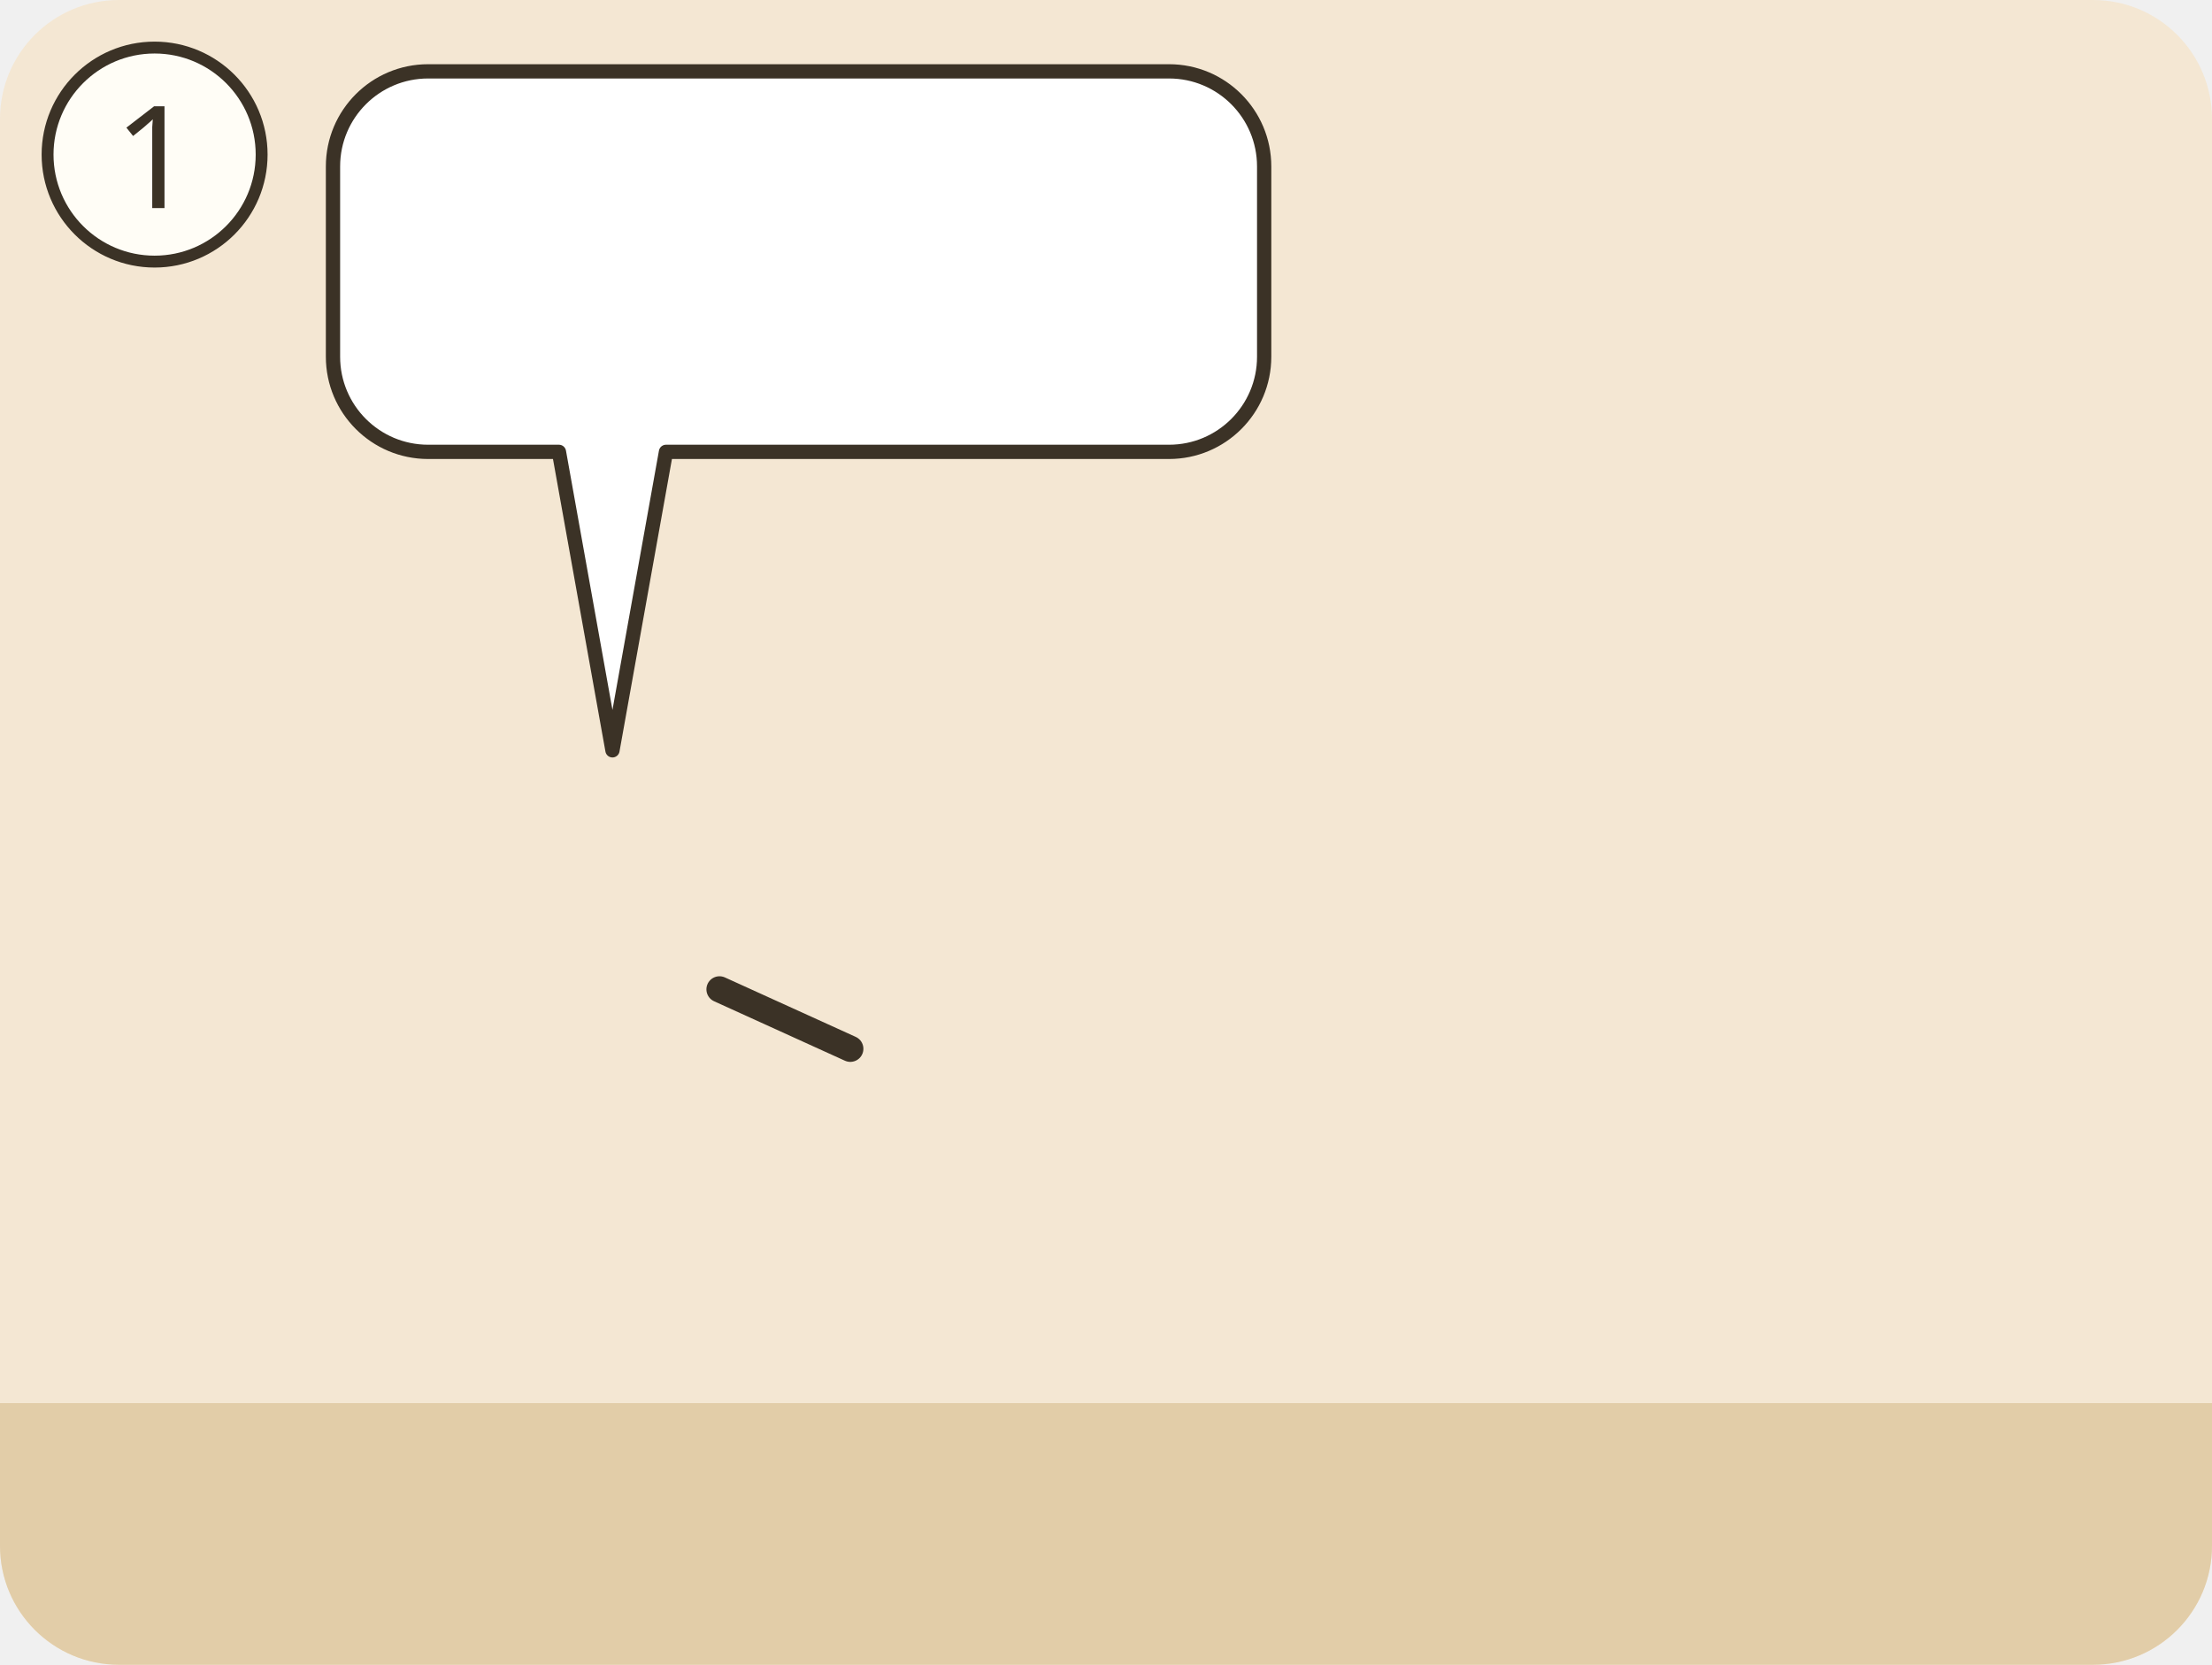
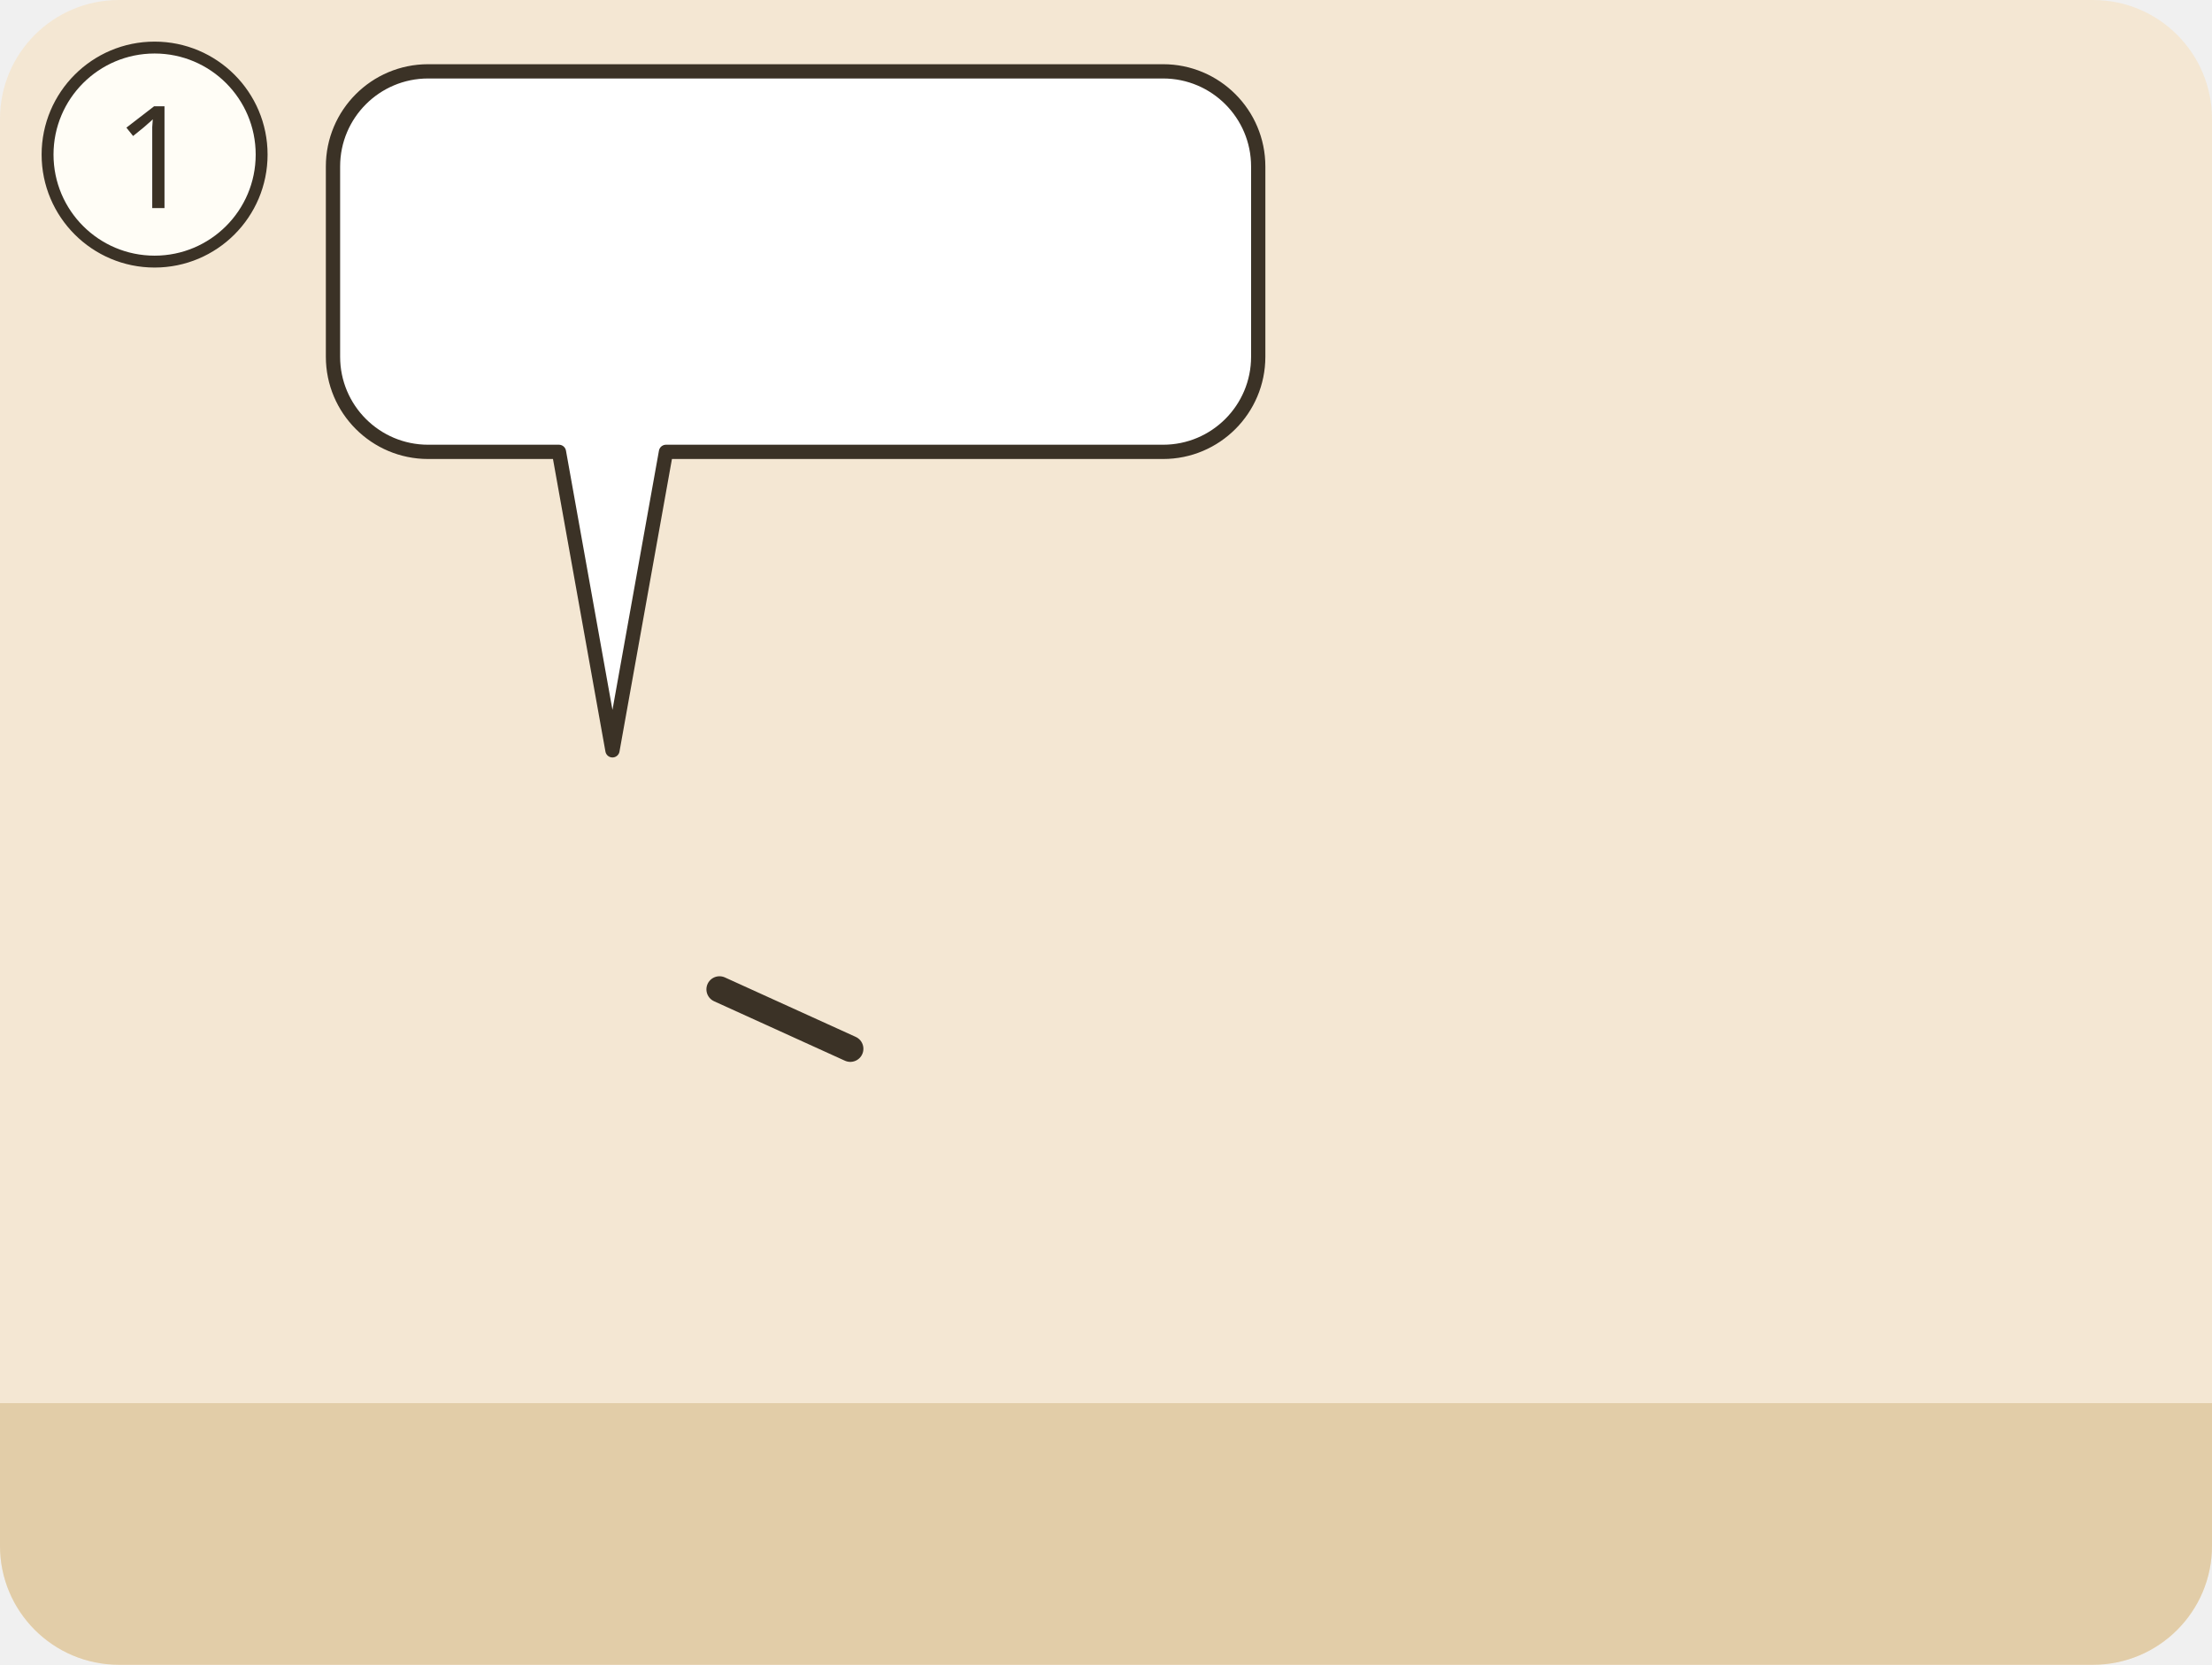
<svg xmlns="http://www.w3.org/2000/svg" viewBox="0 0 186 140">
  <g transform="translate(0 0)">
    <clipPath id="ill-cp-1-0-0">
      <rect width="186" height="140" rx="10" />
    </clipPath>
    <g clip-path="url(#ill-cp-1-0-0)">
      <rect width="186" height="140" fill="#F4E7D3" />
      <rect y="118" width="186" height="22" fill="#E2CDA8" />
      <use href="#ill-p-jesus" x="37.4" y="58" width="28.1" height="60" />
      <path d="M60.5 83.2L71.5 88.2" stroke="#3B3226" stroke-width="2.2" stroke-linecap="round" />
      <use href="#ill-p-g-zwoelf" x="120.4" y="58" width="28.1" height="60" />
      <g>
-         <path d="M36 6H98.3A8 8 0 0 1 106.3 14V30A8 8 0 0 1 98.3 38L56 38L51.5 63.1L47 38H36A8 8 0 0 1 28 30V14A8 8 0 0 1 36 6Z" fill="#FFFFFF" stroke="#3B3226" stroke-width="1.2" stroke-linejoin="round" />
-         <use href="#ill-synagoge" x="34" y="12" width="28.6" height="20" />
-         <use href="#ill-z-ablehnen" x="67.6" y="12" width="18.3" height="20" />
-         <use href="#ill-p-g-zwoelf" x="90.9" y="12" width="9.4" height="20" />
+         <path d="M36 6H97.8A8 8 0 0 1 105.8 14V30A8 8 0 0 1 97.8 38L56 38L51.5 63.1L47 38H36A8 8 0 0 1 28 30V14A8 8 0 0 1 36 6Z" fill="#FFFFFF" stroke="#3B3226" stroke-width="1.2" stroke-linejoin="round" />
+         <use href="#ill-synagoge" x="34" y="12" width="28.1" height="20" />
+         <use href="#ill-z-ablehnen" x="67.1" y="12" width="18.3" height="20" />
+         <use href="#ill-p-g-zwoelf" x="90.5" y="12" width="9.4" height="20" />
      </g>
    </g>
    <circle cx="13" cy="13" r="9" fill="#FFFDF6" stroke="#3B3226" />
    <text x="13" y="17.5" text-anchor="middle" font-family="sans-serif" font-size="12" fill="#3B3226">1</text>
  </g>
</svg>
